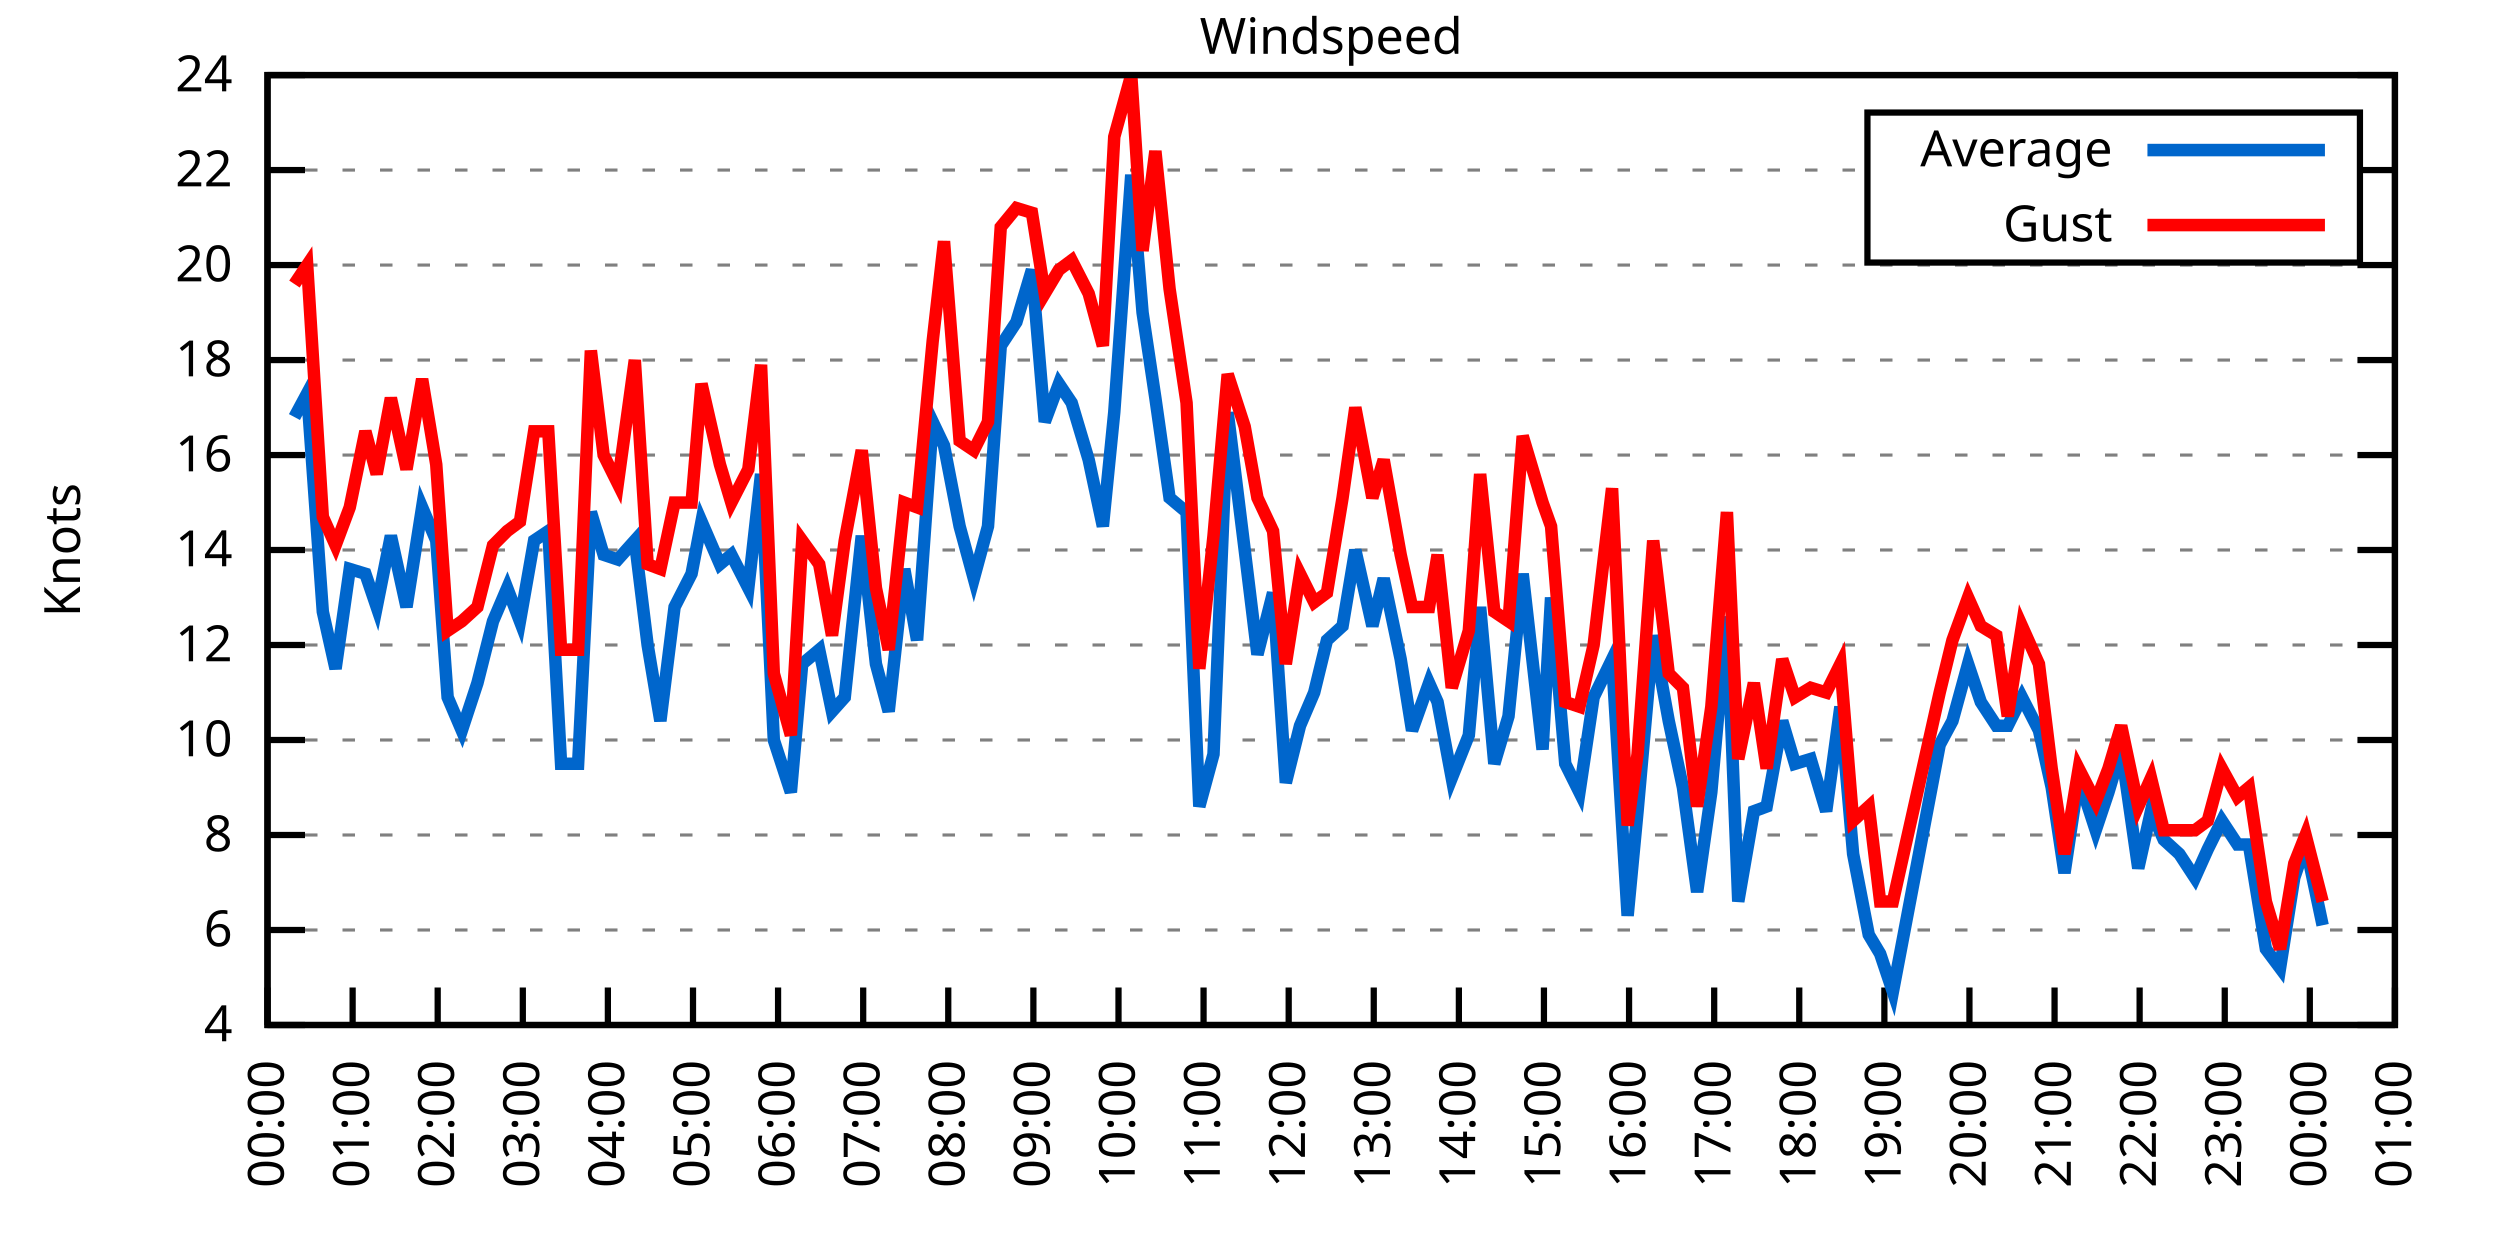
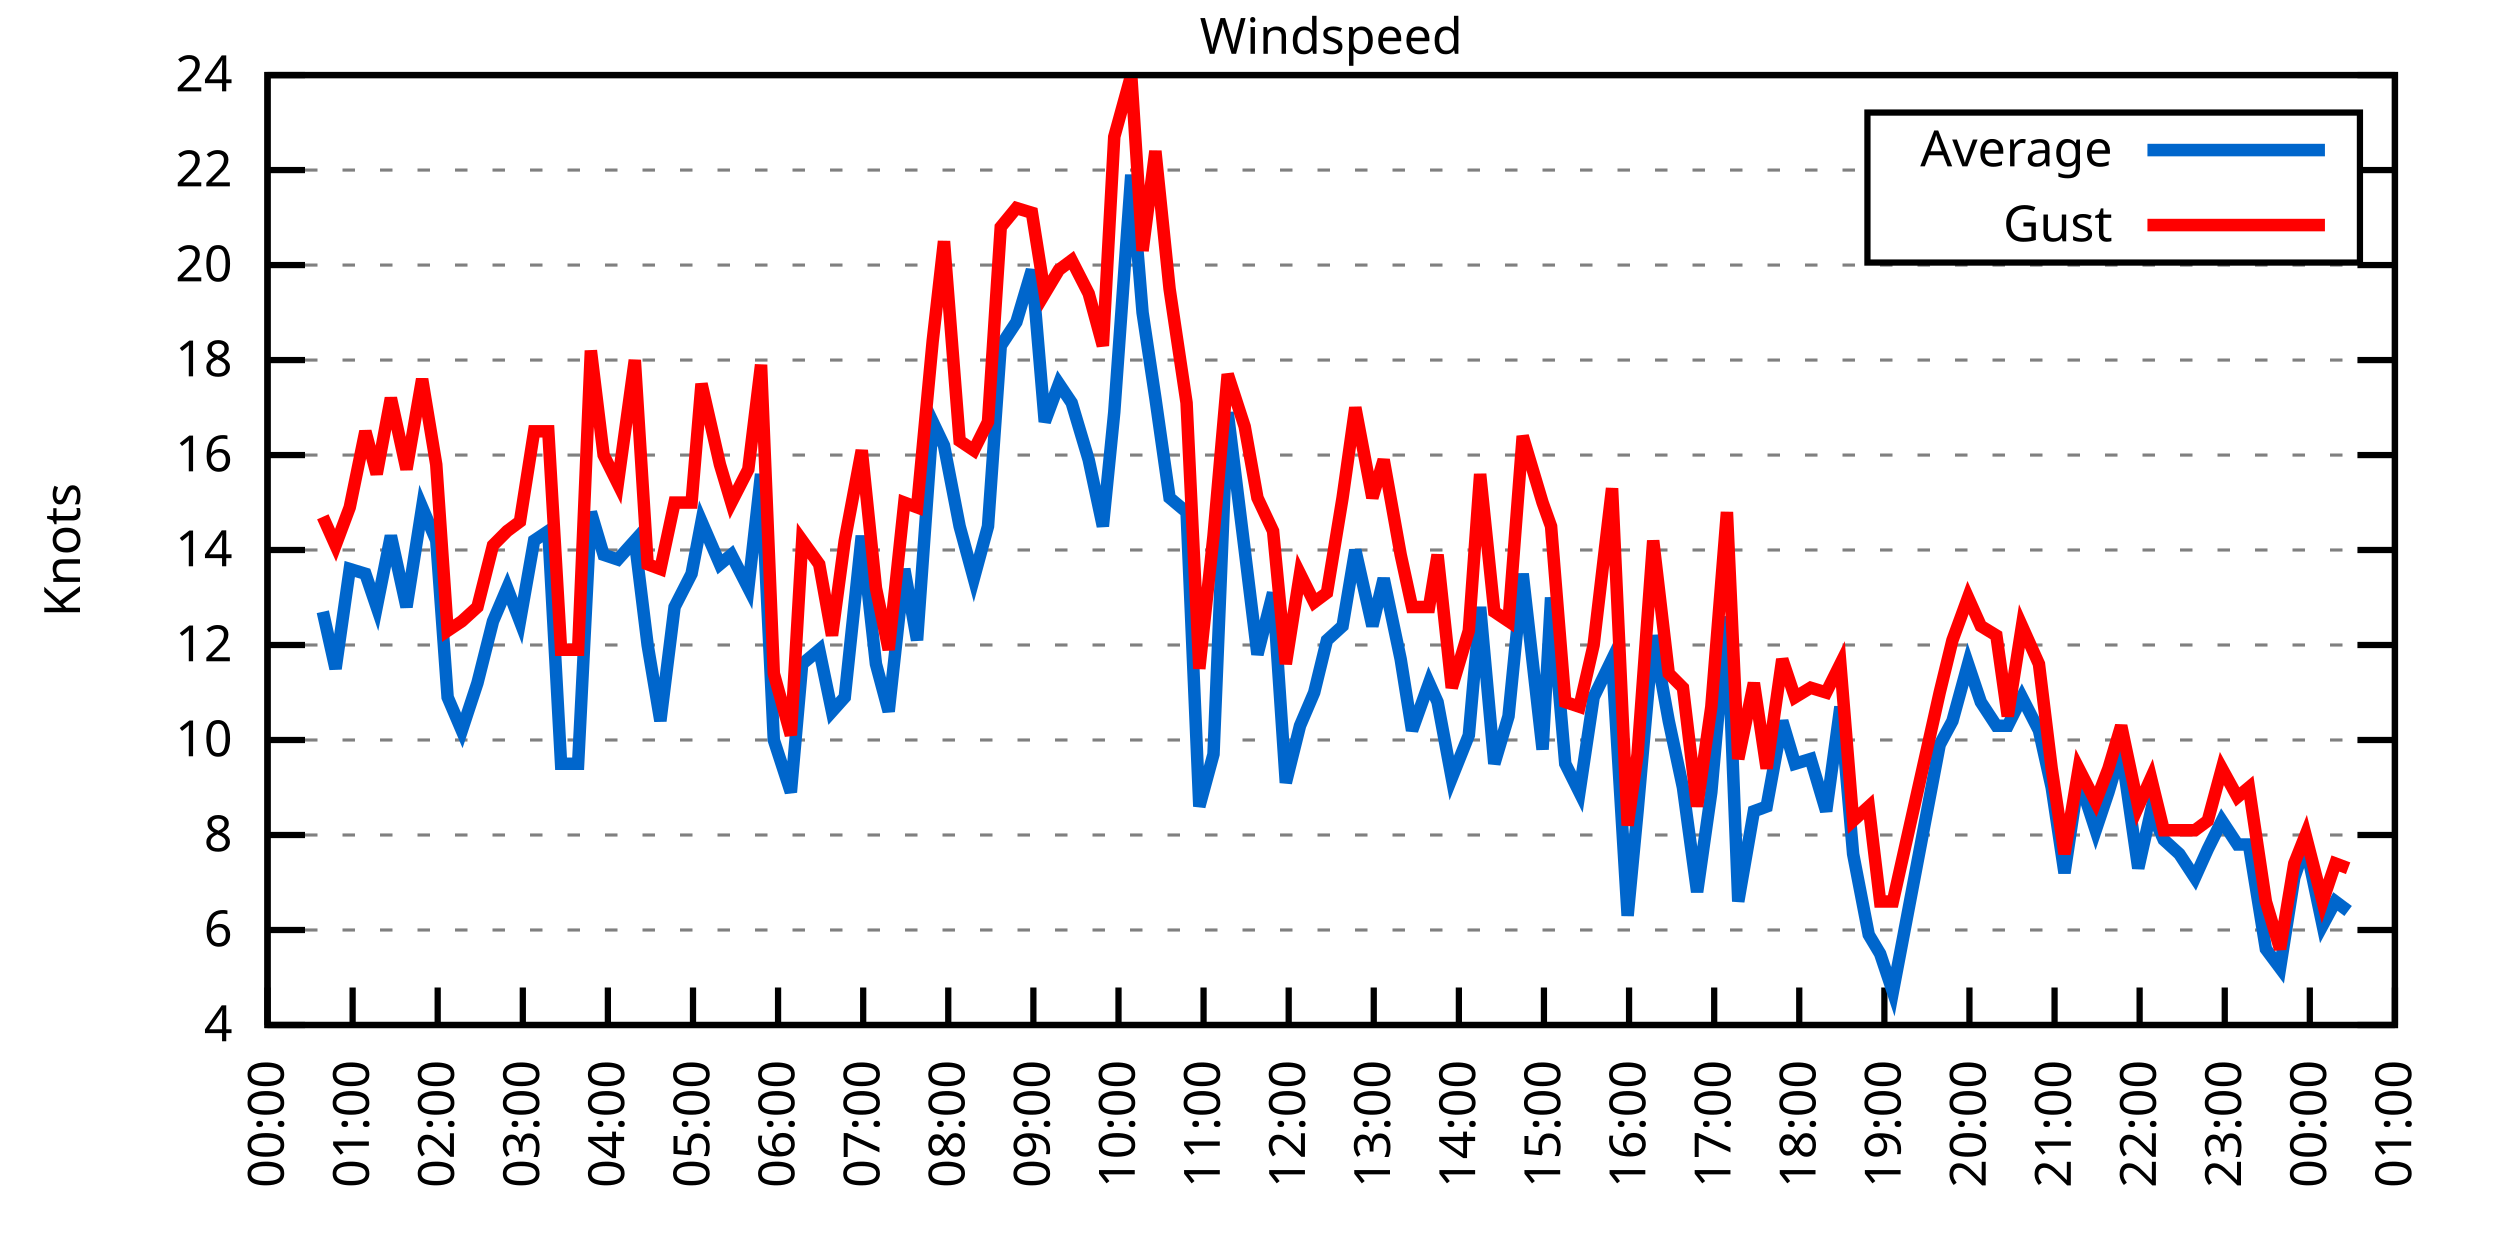
<svg xmlns="http://www.w3.org/2000/svg" xmlns:xlink="http://www.w3.org/1999/xlink" width="400" height="200" viewBox="0 0 400 200">
  <g id="gnuplot_canvas">
    <rect x="0" y="0" width="400" height="200" fill="none" />
    <defs>
      <circle id="gpDot" r="0.5" stroke-width="0.5" stroke="currentColor" />
      <path id="gpPt0" stroke-width="0.333" stroke="currentColor" d="M-1,0 h2 M0,-1 v2" />
      <path id="gpPt1" stroke-width="0.333" stroke="currentColor" d="M-1,-1 L1,1 M1,-1 L-1,1" />
      <path id="gpPt2" stroke-width="0.333" stroke="currentColor" d="M-1,0 L1,0 M0,-1 L0,1 M-1,-1 L1,1 M-1,1 L1,-1" />
      <rect id="gpPt3" stroke-width="0.333" stroke="currentColor" x="-1" y="-1" width="2" height="2" />
      <rect id="gpPt4" stroke-width="0.333" stroke="currentColor" fill="currentColor" x="-1" y="-1" width="2" height="2" />
      <circle id="gpPt5" stroke-width="0.333" stroke="currentColor" cx="0" cy="0" r="1" />
      <use xlink:href="#gpPt5" id="gpPt6" fill="currentColor" stroke="none" />
      <path id="gpPt7" stroke-width="0.333" stroke="currentColor" d="M0,-1.33 L-1.33,0.67 L1.33,0.67 z" />
      <use xlink:href="#gpPt7" id="gpPt8" fill="currentColor" stroke="none" />
      <use xlink:href="#gpPt7" id="gpPt9" stroke="currentColor" transform="rotate(180)" />
      <use xlink:href="#gpPt9" id="gpPt10" fill="currentColor" stroke="none" />
      <use xlink:href="#gpPt3" id="gpPt11" stroke="currentColor" transform="rotate(45)" />
      <use xlink:href="#gpPt11" id="gpPt12" fill="currentColor" stroke="none" />
      <path id="gpPt13" stroke-width="0.333" stroke="currentColor" d="M0,1.330 L1.265,0.411 L0.782,-1.067 L-0.782,-1.076 L-1.265,0.411 z" />
      <use xlink:href="#gpPt13" id="gpPt14" fill="currentColor" stroke="none" />
      <filter id="textbox" filterUnits="objectBoundingBox" x="0" y="0" height="1" width="1">
        <feFlood flood-color="white" flood-opacity="1" result="bgnd" />
        <feComposite in="SourceGraphic" in2="bgnd" operator="atop" />
      </filter>
      <filter id="greybox" filterUnits="objectBoundingBox" x="0" y="0" height="1" width="1">
        <feFlood flood-color="lightgrey" flood-opacity="1" result="grey" />
        <feComposite in="SourceGraphic" in2="grey" operator="atop" />
      </filter>
    </defs>
    <g fill="none" color="white" stroke="currentColor" stroke-width="1.00" stroke-linecap="butt" stroke-linejoin="miter">
</g>
    <g fill="none" color="black" stroke="currentColor" stroke-width="1.00" stroke-linecap="butt" stroke-linejoin="miter">
      <g stroke="none" shape-rendering="crispEdges">
        <polygon fill="rgb(255, 255, 255)" points="42.80,164.00 383.18,164.00 383.18,12.02 42.80,12.02 " />
      </g>
    </g>
    <g fill="none" color="black" stroke="currentColor" stroke-width="1.00" stroke-linecap="butt" stroke-linejoin="miter">
</g>
    <g fill="none" color="black" stroke="black" stroke-width="0.50" stroke-linecap="butt" stroke-linejoin="miter">
</g>
    <g fill="none" color="gray" stroke="currentColor" stroke-width="0.50" stroke-linecap="butt" stroke-linejoin="miter">
      <path stroke="gray" stroke-dasharray="2,4" class="gridline" d="M42.80,164.00 L383.19,164.00  " />
    </g>
    <g fill="none" color="gray" stroke="gray" stroke-width="1.00" stroke-linecap="butt" stroke-linejoin="miter">
</g>
    <g fill="none" color="black" stroke="currentColor" stroke-width="1.00" stroke-linecap="butt" stroke-linejoin="miter">
      <path stroke="black" d="M42.80,164.00 L48.80,164.00 M383.19,164.00 L377.19,164.00  " />
      <g transform="translate(37.20,166.60)" stroke="none" fill="black" font-family="Sans" font-size="8.00" text-anchor="end">
        <text>
          <tspan font-family="Sans"> 4</tspan>
        </text>
      </g>
    </g>
    <g fill="none" color="black" stroke="currentColor" stroke-width="1.00" stroke-linecap="butt" stroke-linejoin="miter">
</g>
    <g fill="none" color="black" stroke="black" stroke-width="0.50" stroke-linecap="butt" stroke-linejoin="miter">
</g>
    <g fill="none" color="gray" stroke="currentColor" stroke-width="0.50" stroke-linecap="butt" stroke-linejoin="miter">
      <path stroke="gray" stroke-dasharray="2,4" class="gridline" d="M42.80,148.80 L383.19,148.80  " />
    </g>
    <g fill="none" color="gray" stroke="gray" stroke-width="1.00" stroke-linecap="butt" stroke-linejoin="miter">
</g>
    <g fill="none" color="black" stroke="currentColor" stroke-width="1.00" stroke-linecap="butt" stroke-linejoin="miter">
      <path stroke="black" d="M42.80,148.80 L48.80,148.80 M383.19,148.80 L377.19,148.80  " />
      <g transform="translate(37.20,151.40)" stroke="none" fill="black" font-family="Sans" font-size="8.00" text-anchor="end">
        <text>
          <tspan font-family="Sans"> 6</tspan>
        </text>
      </g>
    </g>
    <g fill="none" color="black" stroke="currentColor" stroke-width="1.00" stroke-linecap="butt" stroke-linejoin="miter">
</g>
    <g fill="none" color="black" stroke="black" stroke-width="0.50" stroke-linecap="butt" stroke-linejoin="miter">
</g>
    <g fill="none" color="gray" stroke="currentColor" stroke-width="0.50" stroke-linecap="butt" stroke-linejoin="miter">
      <path stroke="gray" stroke-dasharray="2,4" class="gridline" d="M42.80,133.60 L383.19,133.60  " />
    </g>
    <g fill="none" color="gray" stroke="gray" stroke-width="1.00" stroke-linecap="butt" stroke-linejoin="miter">
</g>
    <g fill="none" color="black" stroke="currentColor" stroke-width="1.00" stroke-linecap="butt" stroke-linejoin="miter">
      <path stroke="black" d="M42.80,133.60 L48.80,133.60 M383.19,133.60 L377.19,133.60  " />
      <g transform="translate(37.20,136.20)" stroke="none" fill="black" font-family="Sans" font-size="8.00" text-anchor="end">
        <text>
          <tspan font-family="Sans"> 8</tspan>
        </text>
      </g>
    </g>
    <g fill="none" color="black" stroke="currentColor" stroke-width="1.00" stroke-linecap="butt" stroke-linejoin="miter">
</g>
    <g fill="none" color="black" stroke="black" stroke-width="0.50" stroke-linecap="butt" stroke-linejoin="miter">
</g>
    <g fill="none" color="gray" stroke="currentColor" stroke-width="0.50" stroke-linecap="butt" stroke-linejoin="miter">
      <path stroke="gray" stroke-dasharray="2,4" class="gridline" d="M42.80,118.40 L383.19,118.40  " />
    </g>
    <g fill="none" color="gray" stroke="gray" stroke-width="1.00" stroke-linecap="butt" stroke-linejoin="miter">
</g>
    <g fill="none" color="black" stroke="currentColor" stroke-width="1.00" stroke-linecap="butt" stroke-linejoin="miter">
      <path stroke="black" d="M42.80,118.40 L48.80,118.40 M383.19,118.40 L377.19,118.40  " />
      <g transform="translate(37.20,121.00)" stroke="none" fill="black" font-family="Sans" font-size="8.00" text-anchor="end">
        <text>
          <tspan font-family="Sans"> 10</tspan>
        </text>
      </g>
    </g>
    <g fill="none" color="black" stroke="currentColor" stroke-width="1.00" stroke-linecap="butt" stroke-linejoin="miter">
</g>
    <g fill="none" color="black" stroke="black" stroke-width="0.50" stroke-linecap="butt" stroke-linejoin="miter">
</g>
    <g fill="none" color="gray" stroke="currentColor" stroke-width="0.50" stroke-linecap="butt" stroke-linejoin="miter">
      <path stroke="gray" stroke-dasharray="2,4" class="gridline" d="M42.80,103.20 L383.19,103.20  " />
    </g>
    <g fill="none" color="gray" stroke="gray" stroke-width="1.00" stroke-linecap="butt" stroke-linejoin="miter">
</g>
    <g fill="none" color="black" stroke="currentColor" stroke-width="1.00" stroke-linecap="butt" stroke-linejoin="miter">
      <path stroke="black" d="M42.80,103.20 L48.80,103.20 M383.19,103.20 L377.19,103.20  " />
      <g transform="translate(37.20,105.80)" stroke="none" fill="black" font-family="Sans" font-size="8.00" text-anchor="end">
        <text>
          <tspan font-family="Sans"> 12</tspan>
        </text>
      </g>
    </g>
    <g fill="none" color="black" stroke="currentColor" stroke-width="1.00" stroke-linecap="butt" stroke-linejoin="miter">
</g>
    <g fill="none" color="black" stroke="black" stroke-width="0.50" stroke-linecap="butt" stroke-linejoin="miter">
</g>
    <g fill="none" color="gray" stroke="currentColor" stroke-width="0.50" stroke-linecap="butt" stroke-linejoin="miter">
      <path stroke="gray" stroke-dasharray="2,4" class="gridline" d="M42.80,88.00 L383.19,88.00  " />
    </g>
    <g fill="none" color="gray" stroke="gray" stroke-width="1.00" stroke-linecap="butt" stroke-linejoin="miter">
</g>
    <g fill="none" color="black" stroke="currentColor" stroke-width="1.00" stroke-linecap="butt" stroke-linejoin="miter">
      <path stroke="black" d="M42.80,88.00 L48.80,88.00 M383.19,88.00 L377.19,88.00  " />
      <g transform="translate(37.20,90.60)" stroke="none" fill="black" font-family="Sans" font-size="8.00" text-anchor="end">
        <text>
          <tspan font-family="Sans"> 14</tspan>
        </text>
      </g>
    </g>
    <g fill="none" color="black" stroke="currentColor" stroke-width="1.00" stroke-linecap="butt" stroke-linejoin="miter">
</g>
    <g fill="none" color="black" stroke="black" stroke-width="0.50" stroke-linecap="butt" stroke-linejoin="miter">
</g>
    <g fill="none" color="gray" stroke="currentColor" stroke-width="0.50" stroke-linecap="butt" stroke-linejoin="miter">
      <path stroke="gray" stroke-dasharray="2,4" class="gridline" d="M42.80,72.81 L383.19,72.81  " />
    </g>
    <g fill="none" color="gray" stroke="gray" stroke-width="1.00" stroke-linecap="butt" stroke-linejoin="miter">
</g>
    <g fill="none" color="black" stroke="currentColor" stroke-width="1.00" stroke-linecap="butt" stroke-linejoin="miter">
      <path stroke="black" d="M42.80,72.81 L48.80,72.81 M383.19,72.81 L377.19,72.81  " />
      <g transform="translate(37.20,75.41)" stroke="none" fill="black" font-family="Sans" font-size="8.00" text-anchor="end">
        <text>
          <tspan font-family="Sans"> 16</tspan>
        </text>
      </g>
    </g>
    <g fill="none" color="black" stroke="currentColor" stroke-width="1.00" stroke-linecap="butt" stroke-linejoin="miter">
</g>
    <g fill="none" color="black" stroke="black" stroke-width="0.50" stroke-linecap="butt" stroke-linejoin="miter">
</g>
    <g fill="none" color="gray" stroke="currentColor" stroke-width="0.50" stroke-linecap="butt" stroke-linejoin="miter">
      <path stroke="gray" stroke-dasharray="2,4" class="gridline" d="M42.80,57.61 L383.19,57.61  " />
    </g>
    <g fill="none" color="gray" stroke="gray" stroke-width="1.00" stroke-linecap="butt" stroke-linejoin="miter">
</g>
    <g fill="none" color="black" stroke="currentColor" stroke-width="1.00" stroke-linecap="butt" stroke-linejoin="miter">
      <path stroke="black" d="M42.80,57.61 L48.80,57.61 M383.19,57.61 L377.19,57.61  " />
      <g transform="translate(37.20,60.21)" stroke="none" fill="black" font-family="Sans" font-size="8.00" text-anchor="end">
        <text>
          <tspan font-family="Sans"> 18</tspan>
        </text>
      </g>
    </g>
    <g fill="none" color="black" stroke="currentColor" stroke-width="1.00" stroke-linecap="butt" stroke-linejoin="miter">
</g>
    <g fill="none" color="black" stroke="black" stroke-width="0.50" stroke-linecap="butt" stroke-linejoin="miter">
</g>
    <g fill="none" color="gray" stroke="currentColor" stroke-width="0.50" stroke-linecap="butt" stroke-linejoin="miter">
      <path stroke="gray" stroke-dasharray="2,4" class="gridline" d="M42.80,42.41 L383.19,42.41  " />
    </g>
    <g fill="none" color="gray" stroke="gray" stroke-width="1.00" stroke-linecap="butt" stroke-linejoin="miter">
</g>
    <g fill="none" color="black" stroke="currentColor" stroke-width="1.00" stroke-linecap="butt" stroke-linejoin="miter">
      <path stroke="black" d="M42.80,42.41 L48.80,42.41 M383.19,42.41 L377.19,42.41  " />
      <g transform="translate(37.20,45.01)" stroke="none" fill="black" font-family="Sans" font-size="8.00" text-anchor="end">
        <text>
          <tspan font-family="Sans"> 20</tspan>
        </text>
      </g>
    </g>
    <g fill="none" color="black" stroke="currentColor" stroke-width="1.00" stroke-linecap="butt" stroke-linejoin="miter">
</g>
    <g fill="none" color="black" stroke="black" stroke-width="0.50" stroke-linecap="butt" stroke-linejoin="miter">
</g>
    <g fill="none" color="gray" stroke="currentColor" stroke-width="0.50" stroke-linecap="butt" stroke-linejoin="miter">
      <path stroke="gray" stroke-dasharray="2,4" class="gridline" d="M42.80,27.21 L298.79,27.21 M377.59,27.21 L383.19,27.21  " />
    </g>
    <g fill="none" color="gray" stroke="gray" stroke-width="1.00" stroke-linecap="butt" stroke-linejoin="miter">
</g>
    <g fill="none" color="black" stroke="currentColor" stroke-width="1.00" stroke-linecap="butt" stroke-linejoin="miter">
      <path stroke="black" d="M42.80,27.21 L48.80,27.21 M383.19,27.21 L377.19,27.21  " />
      <g transform="translate(37.20,29.81)" stroke="none" fill="black" font-family="Sans" font-size="8.00" text-anchor="end">
        <text>
          <tspan font-family="Sans"> 22</tspan>
        </text>
      </g>
    </g>
    <g fill="none" color="black" stroke="currentColor" stroke-width="1.00" stroke-linecap="butt" stroke-linejoin="miter">
</g>
    <g fill="none" color="black" stroke="black" stroke-width="0.50" stroke-linecap="butt" stroke-linejoin="miter">
</g>
    <g fill="none" color="gray" stroke="currentColor" stroke-width="0.50" stroke-linecap="butt" stroke-linejoin="miter">
      <path stroke="gray" stroke-dasharray="2,4" class="gridline" d="M42.80,12.01 L383.19,12.01  " />
    </g>
    <g fill="none" color="gray" stroke="gray" stroke-width="1.00" stroke-linecap="butt" stroke-linejoin="miter">
</g>
    <g fill="none" color="black" stroke="currentColor" stroke-width="1.00" stroke-linecap="butt" stroke-linejoin="miter">
      <path stroke="black" d="M42.80,12.01 L48.80,12.01 M383.19,12.01 L377.19,12.01  " />
      <g transform="translate(37.20,14.61)" stroke="none" fill="black" font-family="Sans" font-size="8.00" text-anchor="end">
        <text>
          <tspan font-family="Sans"> 24</tspan>
        </text>
      </g>
    </g>
    <g fill="none" color="black" stroke="currentColor" stroke-width="1.00" stroke-linecap="butt" stroke-linejoin="miter">
      <path stroke="black" d="M42.80,164.00 L42.80,158.00  " />
      <g transform="translate(45.40,169.60) rotate(270.00)" stroke="none" fill="black" font-family="Sans" font-size="8.00" text-anchor="end">
        <text>
          <tspan font-family="Sans">00:00</tspan>
        </text>
      </g>
    </g>
    <g fill="none" color="black" stroke="currentColor" stroke-width="1.00" stroke-linecap="butt" stroke-linejoin="miter">
      <path stroke="black" d="M56.42,164.00 L56.42,158.00  " />
      <g transform="translate(59.02,169.60) rotate(270.00)" stroke="none" fill="black" font-family="Sans" font-size="8.00" text-anchor="end">
        <text>
          <tspan font-family="Sans">01:00</tspan>
        </text>
      </g>
    </g>
    <g fill="none" color="black" stroke="currentColor" stroke-width="1.00" stroke-linecap="butt" stroke-linejoin="miter">
      <path stroke="black" d="M70.03,164.00 L70.03,158.00  " />
      <g transform="translate(72.63,169.60) rotate(270.00)" stroke="none" fill="black" font-family="Sans" font-size="8.00" text-anchor="end">
        <text>
          <tspan font-family="Sans">02:00</tspan>
        </text>
      </g>
    </g>
    <g fill="none" color="black" stroke="currentColor" stroke-width="1.00" stroke-linecap="butt" stroke-linejoin="miter">
      <path stroke="black" d="M83.65,164.00 L83.65,158.00  " />
      <g transform="translate(86.25,169.60) rotate(270.00)" stroke="none" fill="black" font-family="Sans" font-size="8.00" text-anchor="end">
        <text>
          <tspan font-family="Sans">03:00</tspan>
        </text>
      </g>
    </g>
    <g fill="none" color="black" stroke="currentColor" stroke-width="1.00" stroke-linecap="butt" stroke-linejoin="miter">
      <path stroke="black" d="M97.26,164.00 L97.26,158.00  " />
      <g transform="translate(99.86,169.60) rotate(270.00)" stroke="none" fill="black" font-family="Sans" font-size="8.00" text-anchor="end">
        <text>
          <tspan font-family="Sans">04:00</tspan>
        </text>
      </g>
    </g>
    <g fill="none" color="black" stroke="currentColor" stroke-width="1.00" stroke-linecap="butt" stroke-linejoin="miter">
      <path stroke="black" d="M110.88,164.00 L110.88,158.00  " />
      <g transform="translate(113.48,169.60) rotate(270.00)" stroke="none" fill="black" font-family="Sans" font-size="8.00" text-anchor="end">
        <text>
          <tspan font-family="Sans">05:00</tspan>
        </text>
      </g>
    </g>
    <g fill="none" color="black" stroke="currentColor" stroke-width="1.00" stroke-linecap="butt" stroke-linejoin="miter">
      <path stroke="black" d="M124.49,164.00 L124.49,158.00  " />
      <g transform="translate(127.09,169.60) rotate(270.00)" stroke="none" fill="black" font-family="Sans" font-size="8.00" text-anchor="end">
        <text>
          <tspan font-family="Sans">06:00</tspan>
        </text>
      </g>
    </g>
    <g fill="none" color="black" stroke="currentColor" stroke-width="1.00" stroke-linecap="butt" stroke-linejoin="miter">
      <path stroke="black" d="M138.11,164.00 L138.11,158.00  " />
      <g transform="translate(140.71,169.60) rotate(270.00)" stroke="none" fill="black" font-family="Sans" font-size="8.00" text-anchor="end">
        <text>
          <tspan font-family="Sans">07:00</tspan>
        </text>
      </g>
    </g>
    <g fill="none" color="black" stroke="currentColor" stroke-width="1.00" stroke-linecap="butt" stroke-linejoin="miter">
      <path stroke="black" d="M151.72,164.00 L151.72,158.00  " />
      <g transform="translate(154.32,169.60) rotate(270.00)" stroke="none" fill="black" font-family="Sans" font-size="8.00" text-anchor="end">
        <text>
          <tspan font-family="Sans">08:00</tspan>
        </text>
      </g>
    </g>
    <g fill="none" color="black" stroke="currentColor" stroke-width="1.00" stroke-linecap="butt" stroke-linejoin="miter">
      <path stroke="black" d="M165.34,164.00 L165.34,158.00  " />
      <g transform="translate(167.94,169.60) rotate(270.00)" stroke="none" fill="black" font-family="Sans" font-size="8.00" text-anchor="end">
        <text>
          <tspan font-family="Sans">09:00</tspan>
        </text>
      </g>
    </g>
    <g fill="none" color="black" stroke="currentColor" stroke-width="1.00" stroke-linecap="butt" stroke-linejoin="miter">
      <path stroke="black" d="M178.96,164.00 L178.96,158.00  " />
      <g transform="translate(181.56,169.60) rotate(270.00)" stroke="none" fill="black" font-family="Sans" font-size="8.00" text-anchor="end">
        <text>
          <tspan font-family="Sans">10:00</tspan>
        </text>
      </g>
    </g>
    <g fill="none" color="black" stroke="currentColor" stroke-width="1.00" stroke-linecap="butt" stroke-linejoin="miter">
      <path stroke="black" d="M192.57,164.00 L192.57,158.00  " />
      <g transform="translate(195.17,169.60) rotate(270.00)" stroke="none" fill="black" font-family="Sans" font-size="8.00" text-anchor="end">
        <text>
          <tspan font-family="Sans">11:00</tspan>
        </text>
      </g>
    </g>
    <g fill="none" color="black" stroke="currentColor" stroke-width="1.00" stroke-linecap="butt" stroke-linejoin="miter">
      <path stroke="black" d="M206.19,164.00 L206.19,158.00  " />
      <g transform="translate(208.79,169.60) rotate(270.00)" stroke="none" fill="black" font-family="Sans" font-size="8.00" text-anchor="end">
        <text>
          <tspan font-family="Sans">12:00</tspan>
        </text>
      </g>
    </g>
    <g fill="none" color="black" stroke="currentColor" stroke-width="1.00" stroke-linecap="butt" stroke-linejoin="miter">
      <path stroke="black" d="M219.80,164.00 L219.80,158.00  " />
      <g transform="translate(222.40,169.60) rotate(270.00)" stroke="none" fill="black" font-family="Sans" font-size="8.00" text-anchor="end">
        <text>
          <tspan font-family="Sans">13:00</tspan>
        </text>
      </g>
    </g>
    <g fill="none" color="black" stroke="currentColor" stroke-width="1.00" stroke-linecap="butt" stroke-linejoin="miter">
      <path stroke="black" d="M233.42,164.00 L233.42,158.00  " />
      <g transform="translate(236.02,169.60) rotate(270.00)" stroke="none" fill="black" font-family="Sans" font-size="8.00" text-anchor="end">
        <text>
          <tspan font-family="Sans">14:00</tspan>
        </text>
      </g>
    </g>
    <g fill="none" color="black" stroke="currentColor" stroke-width="1.00" stroke-linecap="butt" stroke-linejoin="miter">
      <path stroke="black" d="M247.03,164.00 L247.03,158.00  " />
      <g transform="translate(249.63,169.60) rotate(270.00)" stroke="none" fill="black" font-family="Sans" font-size="8.00" text-anchor="end">
        <text>
          <tspan font-family="Sans">15:00</tspan>
        </text>
      </g>
    </g>
    <g fill="none" color="black" stroke="currentColor" stroke-width="1.00" stroke-linecap="butt" stroke-linejoin="miter">
      <path stroke="black" d="M260.65,164.00 L260.65,158.00  " />
      <g transform="translate(263.25,169.60) rotate(270.00)" stroke="none" fill="black" font-family="Sans" font-size="8.00" text-anchor="end">
        <text>
          <tspan font-family="Sans">16:00</tspan>
        </text>
      </g>
    </g>
    <g fill="none" color="black" stroke="currentColor" stroke-width="1.00" stroke-linecap="butt" stroke-linejoin="miter">
      <path stroke="black" d="M274.27,164.00 L274.27,158.00  " />
      <g transform="translate(276.87,169.60) rotate(270.00)" stroke="none" fill="black" font-family="Sans" font-size="8.00" text-anchor="end">
        <text>
          <tspan font-family="Sans">17:00</tspan>
        </text>
      </g>
    </g>
    <g fill="none" color="black" stroke="currentColor" stroke-width="1.00" stroke-linecap="butt" stroke-linejoin="miter">
      <path stroke="black" d="M287.88,164.00 L287.88,158.00  " />
      <g transform="translate(290.48,169.60) rotate(270.00)" stroke="none" fill="black" font-family="Sans" font-size="8.00" text-anchor="end">
        <text>
          <tspan font-family="Sans">18:00</tspan>
        </text>
      </g>
    </g>
    <g fill="none" color="black" stroke="currentColor" stroke-width="1.00" stroke-linecap="butt" stroke-linejoin="miter">
      <path stroke="black" d="M301.50,164.00 L301.50,158.00  " />
      <g transform="translate(304.10,169.60) rotate(270.00)" stroke="none" fill="black" font-family="Sans" font-size="8.00" text-anchor="end">
        <text>
          <tspan font-family="Sans">19:00</tspan>
        </text>
      </g>
    </g>
    <g fill="none" color="black" stroke="currentColor" stroke-width="1.00" stroke-linecap="butt" stroke-linejoin="miter">
      <path stroke="black" d="M315.11,164.00 L315.11,158.00  " />
      <g transform="translate(317.71,169.60) rotate(270.00)" stroke="none" fill="black" font-family="Sans" font-size="8.00" text-anchor="end">
        <text>
          <tspan font-family="Sans">20:00</tspan>
        </text>
      </g>
    </g>
    <g fill="none" color="black" stroke="currentColor" stroke-width="1.00" stroke-linecap="butt" stroke-linejoin="miter">
      <path stroke="black" d="M328.73,164.00 L328.73,158.00  " />
      <g transform="translate(331.33,169.60) rotate(270.00)" stroke="none" fill="black" font-family="Sans" font-size="8.00" text-anchor="end">
        <text>
          <tspan font-family="Sans">21:00</tspan>
        </text>
      </g>
    </g>
    <g fill="none" color="black" stroke="currentColor" stroke-width="1.00" stroke-linecap="butt" stroke-linejoin="miter">
      <path stroke="black" d="M342.34,164.00 L342.34,158.00  " />
      <g transform="translate(344.94,169.60) rotate(270.00)" stroke="none" fill="black" font-family="Sans" font-size="8.00" text-anchor="end">
        <text>
          <tspan font-family="Sans">22:00</tspan>
        </text>
      </g>
    </g>
    <g fill="none" color="black" stroke="currentColor" stroke-width="1.00" stroke-linecap="butt" stroke-linejoin="miter">
      <path stroke="black" d="M355.96,164.00 L355.96,158.00  " />
      <g transform="translate(358.56,169.60) rotate(270.00)" stroke="none" fill="black" font-family="Sans" font-size="8.00" text-anchor="end">
        <text>
          <tspan font-family="Sans">23:00</tspan>
        </text>
      </g>
    </g>
    <g fill="none" color="black" stroke="currentColor" stroke-width="1.00" stroke-linecap="butt" stroke-linejoin="miter">
      <path stroke="black" d="M369.57,164.00 L369.57,158.00  " />
      <g transform="translate(372.17,169.60) rotate(270.00)" stroke="none" fill="black" font-family="Sans" font-size="8.00" text-anchor="end">
        <text>
          <tspan font-family="Sans">00:00</tspan>
        </text>
      </g>
    </g>
    <g fill="none" color="black" stroke="currentColor" stroke-width="1.00" stroke-linecap="butt" stroke-linejoin="miter">
      <path stroke="black" d="M383.19,164.00 L383.19,158.00  " />
      <g transform="translate(385.79,169.60) rotate(270.00)" stroke="none" fill="black" font-family="Sans" font-size="8.00" text-anchor="end">
        <text>
          <tspan font-family="Sans">01:00</tspan>
        </text>
      </g>
    </g>
    <g fill="none" color="black" stroke="currentColor" stroke-width="1.00" stroke-linecap="butt" stroke-linejoin="miter">
</g>
    <g fill="none" color="black" stroke="currentColor" stroke-width="1.00" stroke-linecap="butt" stroke-linejoin="miter">
      <path stroke="black" d="M42.80,12.01 L42.80,164.00 L383.19,164.00 L383.19,12.01 L42.80,12.01 Z  " />
    </g>
    <g fill="none" color="black" stroke="currentColor" stroke-width="1.00" stroke-linecap="butt" stroke-linejoin="miter">
</g>
    <g fill="none" color="black" stroke="currentColor" stroke-width="1.00" stroke-linecap="butt" stroke-linejoin="miter">
      <path stroke="black" d="M298.79,42.01 L298.79,18.01 L377.59,18.01 L377.59,42.01 L298.79,42.01 Z  " />
    </g>
    <g id="Windspeed_plot_1">
      <g fill="none" color="white" stroke="black" stroke-width="2.00" stroke-linecap="butt" stroke-linejoin="miter">
</g>
      <g fill="none" color="black" stroke="currentColor" stroke-width="2.00" stroke-linecap="butt" stroke-linejoin="miter">
        <g transform="translate(337.99,26.61)" stroke="none" fill="black" font-family="Sans" font-size="8.00" text-anchor="end">
          <text>
            <tspan font-family="Sans">Average</tspan>
          </text>
        </g>
      </g>
      <g fill="none" color="black" stroke="currentColor" stroke-width="2.00" stroke-linecap="butt" stroke-linejoin="miter">
-         <path stroke="rgb(  0, 102, 204)" d="M343.59,24.01 L371.99,24.01 M47.11,66.73 L49.15,62.93 L51.65,97.88 L53.69,107.00 L55.96,91.04 L58.46,91.80   L60.27,97.12 L62.54,85.73 L65.04,97.12 L67.54,81.17 L69.80,86.49 L71.62,111.56 L73.89,116.88 L76.39,109.28   L78.88,99.40 L81.15,94.08 L83.19,99.40 L85.46,86.49 L87.73,84.97 L89.77,122.20 L92.50,122.20 L94.54,81.93   L96.58,88.76 L98.85,89.52 L101.57,86.49 L103.62,103.20 L105.66,115.36 L107.93,97.12 L110.65,91.80 L112.24,83.45   L115.19,90.28 L117.01,88.76 L119.73,94.08 L121.77,75.85 L123.81,118.40 L126.54,126.76 L128.35,106.24 L131.07,103.96   L133.12,113.84 L135.16,111.56 L137.88,85.73 L140.15,106.24 L142.19,113.84 L144.69,91.04 L146.73,102.44 L149.23,67.49   L151.04,71.29 L153.54,84.21 L155.81,92.56 L158.08,84.21 L160.12,55.33 L162.62,51.53 L165.11,43.17 L167.16,67.49   L169.43,61.41 L171.47,64.45 L174.19,73.57 L176.46,84.21 L178.28,65.97 L181.00,27.97 L182.81,50.01 L184.86,63.69   L187.13,79.65 L189.85,81.93 L191.89,129.04 L194.16,120.68 L196.43,65.97 L199.15,88.00 L201.19,104.72 L203.69,94.84   L205.73,125.24 L208.00,116.12 L210.27,110.80 L212.31,102.44 L214.81,100.16 L216.85,88.00 L219.58,100.16 L221.39,92.56   L224.11,105.48 L225.93,116.88 L228.65,109.28 L230.01,112.32 L232.28,124.48 L235.01,117.64 L236.82,97.12 L239.09,122.20   L241.36,114.60 L243.63,91.80 L246.81,119.92 L248.17,95.60 L250.44,122.20 L252.71,126.76 L254.98,111.56 L257.93,105.48   L260.42,146.52 L262.01,129.80 L264.51,101.68 L267.00,115.36 L269.27,126.00 L271.54,142.72 L273.81,126.76 L276.31,98.64   L278.12,144.24 L280.62,129.80 L282.66,129.04 L285.16,115.36 L287.20,122.20 L289.70,121.44 L292.19,129.80 L294.46,113.08   L296.50,136.64 L299.00,149.56 L300.82,152.60 L302.86,158.68 L310.35,119.16 L312.39,115.36 L314.89,106.24 L316.93,112.32   L319.42,116.12 L321.24,116.12 L323.51,111.56 L326.23,116.88 L328.27,126.00 L330.32,139.68 L332.59,124.48 L335.31,132.84   L337.35,126.76 L339.39,119.92 L342.12,138.92 L344.16,129.80 L346.20,134.36 L348.70,136.64 L351.19,140.44 L353.24,135.88   L355.50,131.32 L358.00,135.12 L359.82,135.12 L362.54,151.84 L364.81,154.88 L367.08,140.44 L368.89,135.12 L371.62,148.04    " />
+         <path stroke="rgb(  0, 102, 204)" d="M343.59,24.01 L371.99,24.01 M51.65,97.88 L53.69,107.00 L55.96,91.04 L58.46,91.80 L60.27,97.12 L62.54,85.73   L65.04,97.12 L67.54,81.17 L69.80,86.49 L71.62,111.56 L73.89,116.88 L76.39,109.28 L78.88,99.40 L81.15,94.08   L83.19,99.40 L85.46,86.49 L87.73,84.97 L89.77,122.20 L92.50,122.20 L94.54,81.93 L96.58,88.76 L98.85,89.52   L101.57,86.49 L103.62,103.20 L105.66,115.36 L107.93,97.12 L110.65,91.80 L112.24,83.45 L115.19,90.28 L117.01,88.76   L119.73,94.08 L121.77,75.85 L123.81,118.40 L126.54,126.76 L128.35,106.24 L131.07,103.96 L133.12,113.84 L135.16,111.56   L137.88,85.73 L140.15,106.24 L142.19,113.84 L144.69,91.04 L146.73,102.44 L149.23,67.49 L151.04,71.29 L153.54,84.21   L155.81,92.56 L158.08,84.21 L160.12,55.33 L162.62,51.53 L165.11,43.17 L167.16,67.49 L169.43,61.41 L171.47,64.45   L174.19,73.57 L176.46,84.21 L178.28,65.97 L181.00,27.97 L182.81,50.01 L184.86,63.69 L187.13,79.65 L189.85,81.93   L191.89,129.04 L194.16,120.68 L196.43,65.97 L199.15,88.00 L201.19,104.72 L203.69,94.84 L205.73,125.24 L208.00,116.12   L210.27,110.80 L212.31,102.44 L214.81,100.16 L216.85,88.00 L219.58,100.16 L221.39,92.56 L224.11,105.48 L225.93,116.88   L228.65,109.28 L230.01,112.32 L232.28,124.48 L235.01,117.64 L236.82,97.12 L239.09,122.20 L241.36,114.60 L243.63,91.80   L246.81,119.92 L248.17,95.60 L250.44,122.20 L252.71,126.76 L254.98,111.56 L257.93,105.48 L260.42,146.52 L262.01,129.80   L264.51,101.68 L267.00,115.36 L269.27,126.00 L271.54,142.72 L273.81,126.76 L276.31,98.64 L278.12,144.24 L280.62,129.80   L282.66,129.04 L285.16,115.36 L287.20,122.20 L289.70,121.44 L292.19,129.80 L294.46,113.08 L296.50,136.64 L299.00,149.56   L300.82,152.60 L302.86,158.68 L310.35,119.16 L312.39,115.36 L314.89,106.24 L316.93,112.32 L319.42,116.12 L321.24,116.12   L323.51,111.56 L326.23,116.88 L328.27,126.00 L330.32,139.68 L332.59,124.48 L335.31,132.84 L337.35,126.76 L339.39,119.92   L342.12,138.92 L344.16,129.80 L346.20,134.36 L348.70,136.64 L351.19,140.44 L353.24,135.88 L355.50,131.32 L358.00,135.12   L359.82,135.12 L362.54,151.84 L364.81,154.88 L367.08,140.44 L368.89,135.12 L371.62,148.04 L373.66,144.24 L375.70,145.76    " />
      </g>
    </g>
    <g id="Windspeed_plot_2">
      <g fill="none" color="black" stroke="currentColor" stroke-width="2.00" stroke-linecap="butt" stroke-linejoin="miter">
        <g transform="translate(337.99,38.61)" stroke="none" fill="black" font-family="Sans" font-size="8.00" text-anchor="end">
          <text>
            <tspan font-family="Sans">Gust</tspan>
          </text>
        </g>
      </g>
      <g fill="none" color="black" stroke="currentColor" stroke-width="2.00" stroke-linecap="butt" stroke-linejoin="miter">
-         <path stroke="rgb(255,   0,   0)" d="M343.59,36.01 L371.99,36.01 M47.11,45.45 L49.15,42.41 L51.65,82.69 L53.69,87.25 L55.96,81.17 L58.46,69.01   L60.27,75.85 L62.54,63.69 L65.04,75.09 L67.54,60.65 L69.80,74.33 L71.62,100.92 L73.89,99.40 L76.39,97.12   L78.88,87.25 L81.15,84.97 L83.19,83.45 L85.46,69.01 L87.73,69.01 L89.77,103.96 L92.50,103.96 L94.54,56.09   L96.58,72.81 L98.85,77.37 L101.57,57.61 L103.62,90.28 L105.66,91.04 L107.93,80.41 L110.65,80.41 L112.24,61.41   L115.19,74.33 L117.01,80.41 L119.73,75.09 L121.77,58.37 L123.81,107.76 L126.54,117.64 L128.35,86.49 L131.07,90.28   L133.12,101.68 L135.16,86.49 L137.88,72.05 L140.15,94.08 L142.19,103.96 L144.69,80.41 L146.73,81.17 L149.23,54.57   L151.04,38.61 L153.54,70.53 L155.81,72.05 L158.08,67.49 L160.12,36.33 L162.62,33.29 L165.11,34.05 L167.16,46.97   L169.43,43.17 L171.47,41.65 L174.19,46.97 L176.46,55.33 L178.28,21.89 L181.00,12.01 L182.81,40.13 L184.86,24.17   L187.13,46.21 L189.85,64.45 L191.89,107.00 L194.16,85.73 L196.43,59.89 L199.15,68.25 L201.19,79.65 L203.69,84.97   L205.73,106.24 L208.00,91.80 L210.27,96.36 L212.31,94.84 L214.81,79.65 L216.85,65.21 L219.58,79.65 L221.39,73.57   L224.11,88.76 L225.93,97.12 L228.65,97.12 L230.01,88.76 L232.28,110.04 L235.01,100.92 L236.82,75.85 L239.09,97.88   L241.36,99.40 L243.63,69.77 L246.81,80.41 L248.17,84.21 L250.44,112.32 L252.71,113.08 L254.98,103.20 L257.93,78.13   L260.42,132.08 L262.01,120.68 L264.51,86.49 L267.00,107.76 L269.27,110.04 L271.54,129.04 L273.81,113.08 L276.31,81.93   L278.12,121.44 L280.62,109.28 L282.66,122.96 L285.16,105.48 L287.20,111.56 L289.70,110.04 L292.19,110.80 L294.46,106.24   L296.50,131.32 L299.00,129.04 L300.82,144.24 L302.86,144.24 L310.35,110.80 L312.39,102.44 L314.89,95.60 L316.93,100.16   L319.42,101.68 L321.24,114.60 L323.51,100.16 L326.23,106.24 L328.27,122.96 L330.32,136.64 L332.59,122.96 L335.31,128.28   L337.35,122.96 L339.39,116.12 L342.12,129.04 L344.16,124.48 L346.20,132.84 L348.70,132.84 L351.19,132.84 L353.24,131.32   L355.50,122.96 L358.00,127.52 L359.82,126.00 L362.54,144.24 L364.81,151.84 L367.08,138.16 L368.89,133.60 L371.62,144.24    " />
+         <path stroke="rgb(255,   0,   0)" d="M343.59,36.01 L371.99,36.01 M51.65,82.69 L53.69,87.25 L55.96,81.17 L58.46,69.01 L60.27,75.85 L62.54,63.69   L65.04,75.09 L67.54,60.65 L69.80,74.33 L71.62,100.92 L73.89,99.40 L76.39,97.12 L78.88,87.25 L81.15,84.97   L83.19,83.45 L85.46,69.01 L87.73,69.01 L89.77,103.96 L92.50,103.96 L94.54,56.09 L96.58,72.81 L98.85,77.37   L101.57,57.61 L103.62,90.28 L105.66,91.04 L107.93,80.41 L110.65,80.41 L112.24,61.41 L115.19,74.33 L117.01,80.41   L119.73,75.09 L121.77,58.37 L123.81,107.76 L126.54,117.64 L128.35,86.49 L131.07,90.28 L133.12,101.68 L135.16,86.49   L137.88,72.05 L140.15,94.08 L142.19,103.96 L144.69,80.41 L146.73,81.17 L149.23,54.57 L151.04,38.61 L153.54,70.53   L155.81,72.05 L158.08,67.49 L160.12,36.33 L162.62,33.29 L165.11,34.05 L167.16,46.97 L169.43,43.17 L171.47,41.65   L174.19,46.97 L176.46,55.33 L178.28,21.89 L181.00,12.01 L182.81,40.13 L184.86,24.17 L187.13,46.21 L189.85,64.45   L191.89,107.00 L194.16,85.73 L196.43,59.89 L199.15,68.25 L201.19,79.65 L203.69,84.97 L205.73,106.24 L208.00,91.80   L210.27,96.36 L212.31,94.84 L214.81,79.65 L216.85,65.21 L219.58,79.65 L221.39,73.57 L224.11,88.76 L225.93,97.12   L228.65,97.12 L230.01,88.76 L232.28,110.04 L235.01,100.92 L236.82,75.85 L239.09,97.88 L241.36,99.40 L243.63,69.77   L246.81,80.41 L248.17,84.21 L250.44,112.32 L252.71,113.08 L254.98,103.20 L257.93,78.13 L260.42,132.08 L262.01,120.68   L264.51,86.49 L267.00,107.76 L269.27,110.04 L271.54,129.04 L273.81,113.08 L276.31,81.93 L278.12,121.44 L280.62,109.28   L282.66,122.96 L285.16,105.48 L287.20,111.56 L289.70,110.04 L292.19,110.80 L294.46,106.24 L296.50,131.32 L299.00,129.04   L300.82,144.24 L302.86,144.24 L310.35,110.80 L312.39,102.44 L314.89,95.60 L316.93,100.16 L319.42,101.68 L321.24,114.60   L323.51,100.16 L326.23,106.24 L328.27,122.96 L330.32,136.64 L332.59,122.96 L335.31,128.28 L337.35,122.96 L339.39,116.12   L342.12,129.04 L344.16,124.48 L346.20,132.84 L348.70,132.84 L351.19,132.84 L353.24,131.32 L355.50,122.96 L358.00,127.52   L359.82,126.00 L362.54,144.24 L364.81,151.84 L367.08,138.16 L368.89,133.60 L371.62,144.24 L373.66,138.16 L375.70,138.92    " />
      </g>
    </g>
    <g fill="none" color="black" stroke="currentColor" stroke-width="2.00" stroke-linecap="butt" stroke-linejoin="miter">
</g>
    <g fill="none" color="black" stroke="black" stroke-width="1.00" stroke-linecap="butt" stroke-linejoin="miter">
</g>
    <g fill="none" color="black" stroke="currentColor" stroke-width="1.00" stroke-linecap="butt" stroke-linejoin="miter">
      <path stroke="black" d="M42.80,12.01 L42.80,164.00 L383.19,164.00 L383.19,12.01 L42.80,12.01 Z  " />
      <g transform="translate(12.80,88.01) rotate(270.00)" stroke="none" fill="black" font-family="Sans" font-size="8.00" text-anchor="middle">
        <text>
          <tspan font-family="Sans">Knots</tspan>
        </text>
      </g>
    </g>
    <g fill="none" color="black" stroke="currentColor" stroke-width="1.00" stroke-linecap="butt" stroke-linejoin="miter">
</g>
    <g fill="none" color="black" stroke="currentColor" stroke-width="1.00" stroke-linecap="butt" stroke-linejoin="miter">
      <g transform="translate(212.99,8.61)" stroke="none" fill="black" font-family="Sans" font-size="8.00" text-anchor="middle">
        <text>
          <tspan font-family="Sans">Windspeed</tspan>
        </text>
      </g>
    </g>
    <g fill="none" color="black" stroke="currentColor" stroke-width="1.00" stroke-linecap="butt" stroke-linejoin="miter">
</g>
  </g>
</svg>
